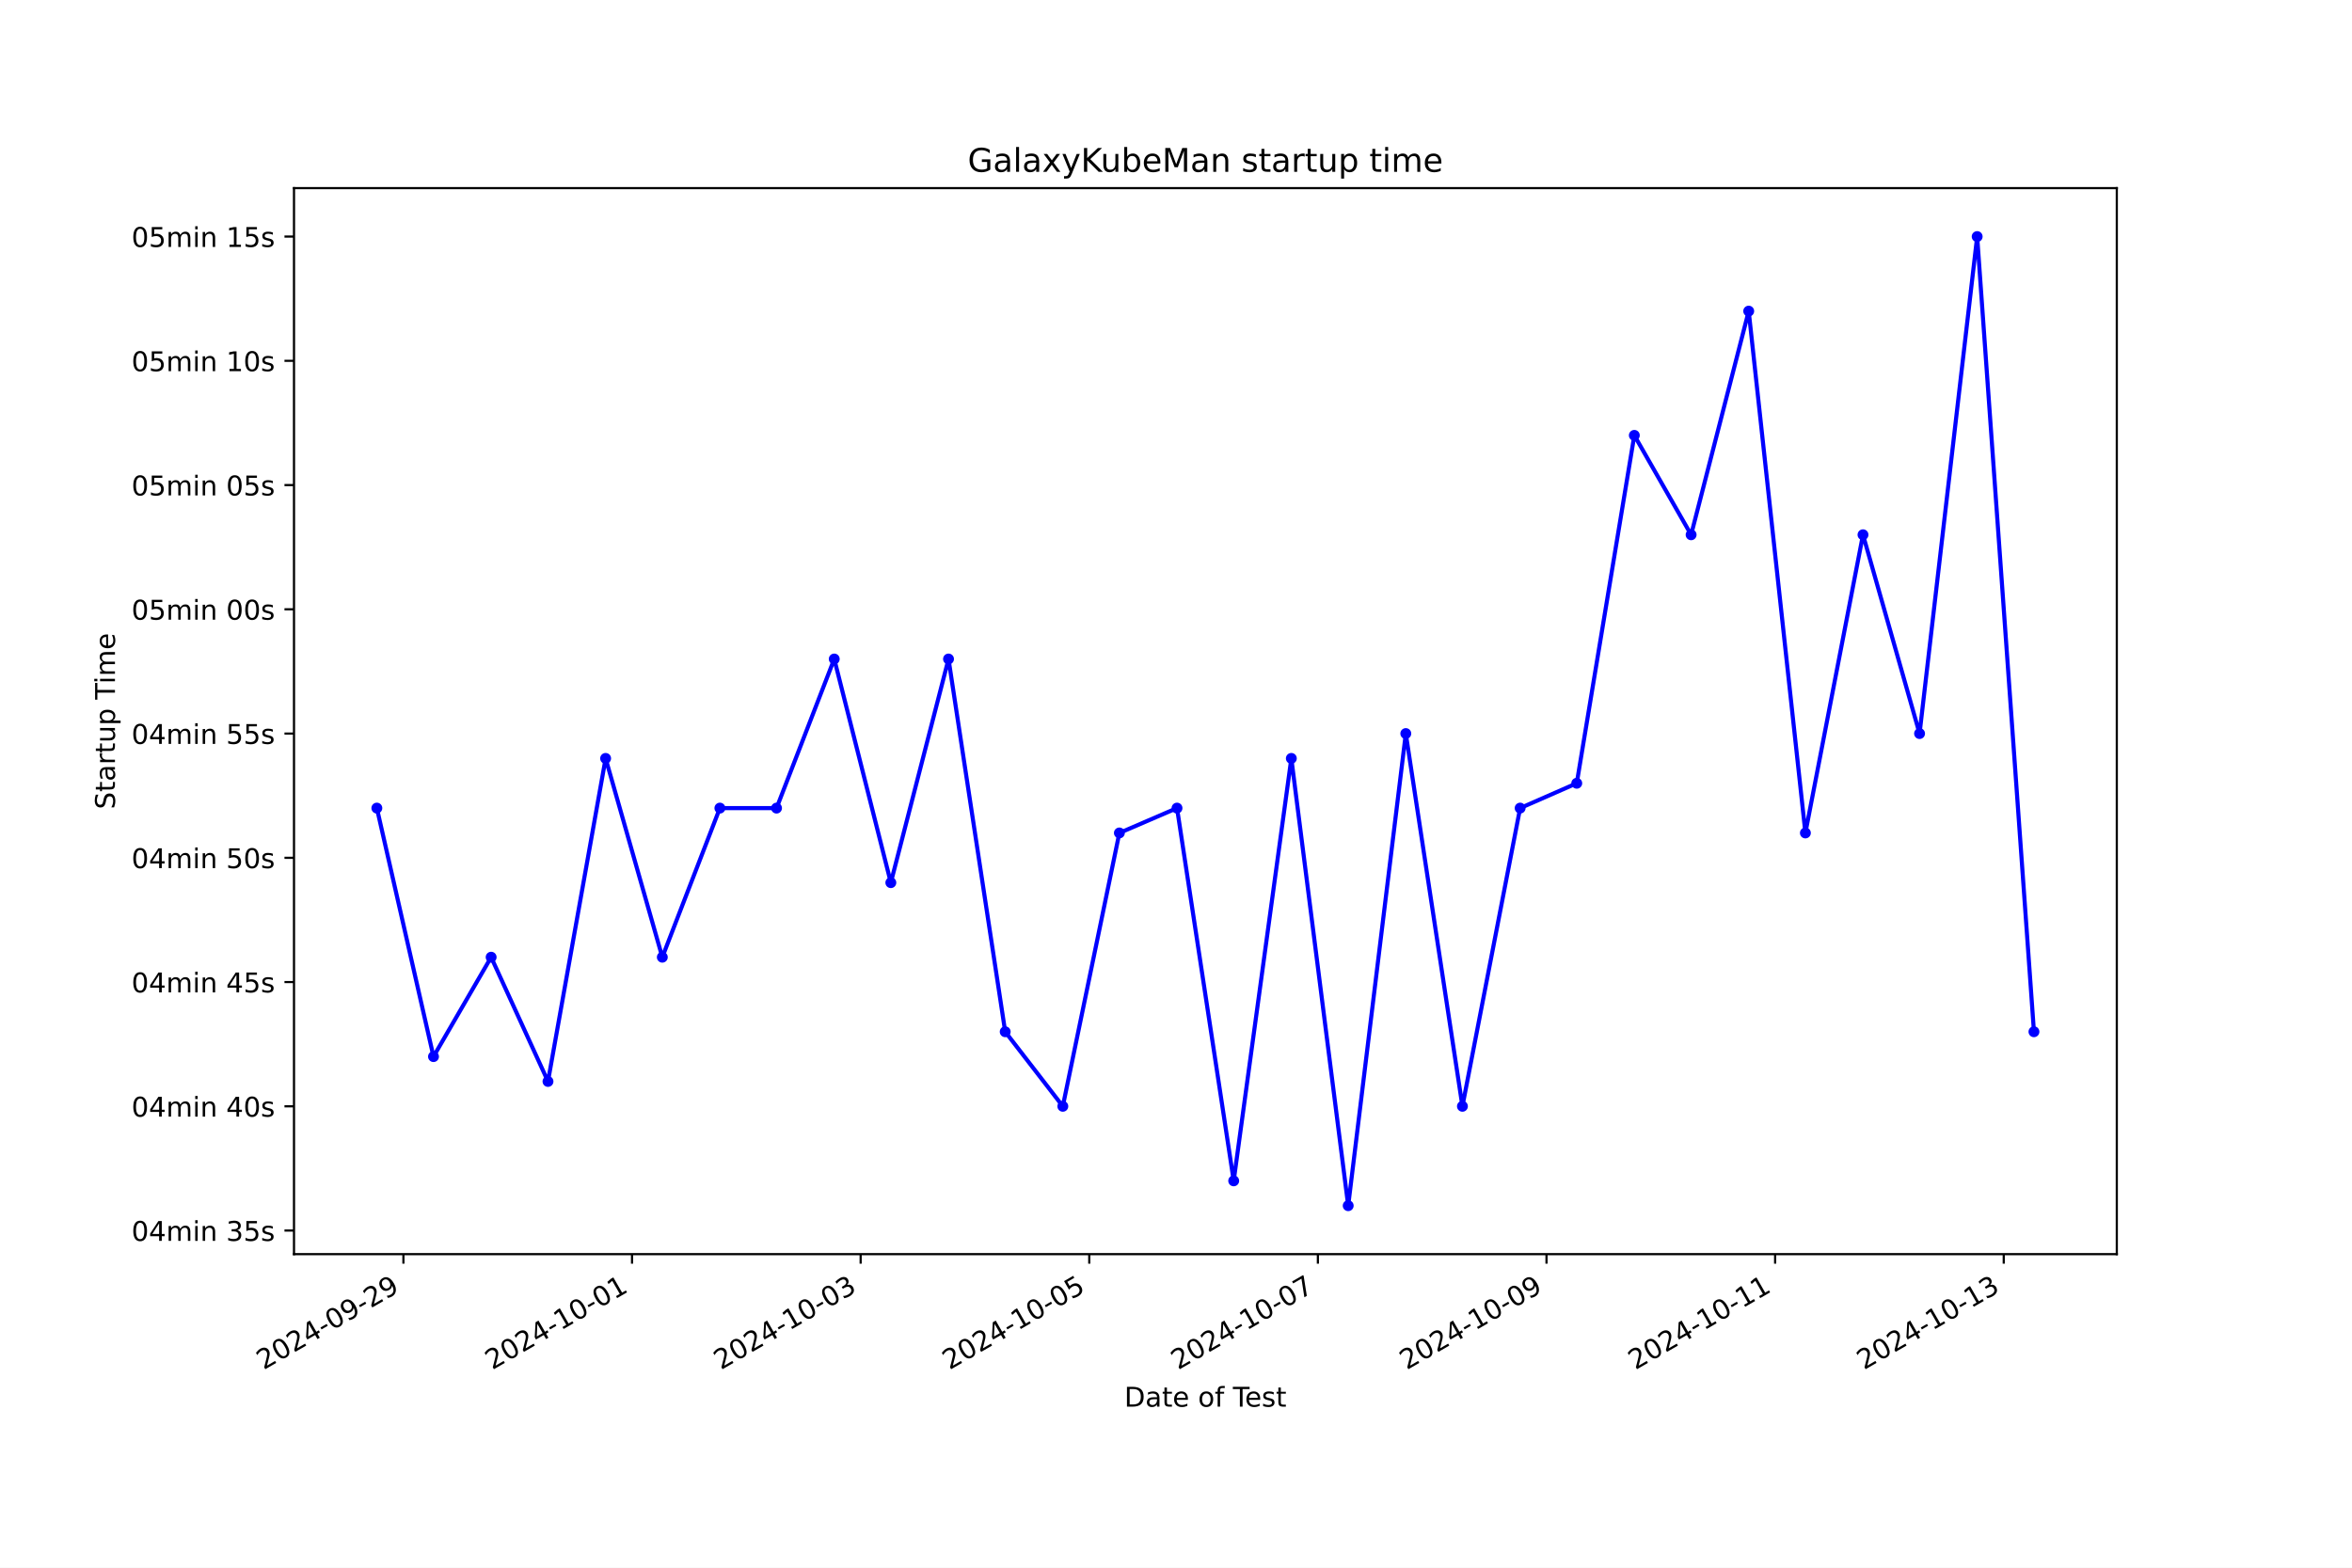
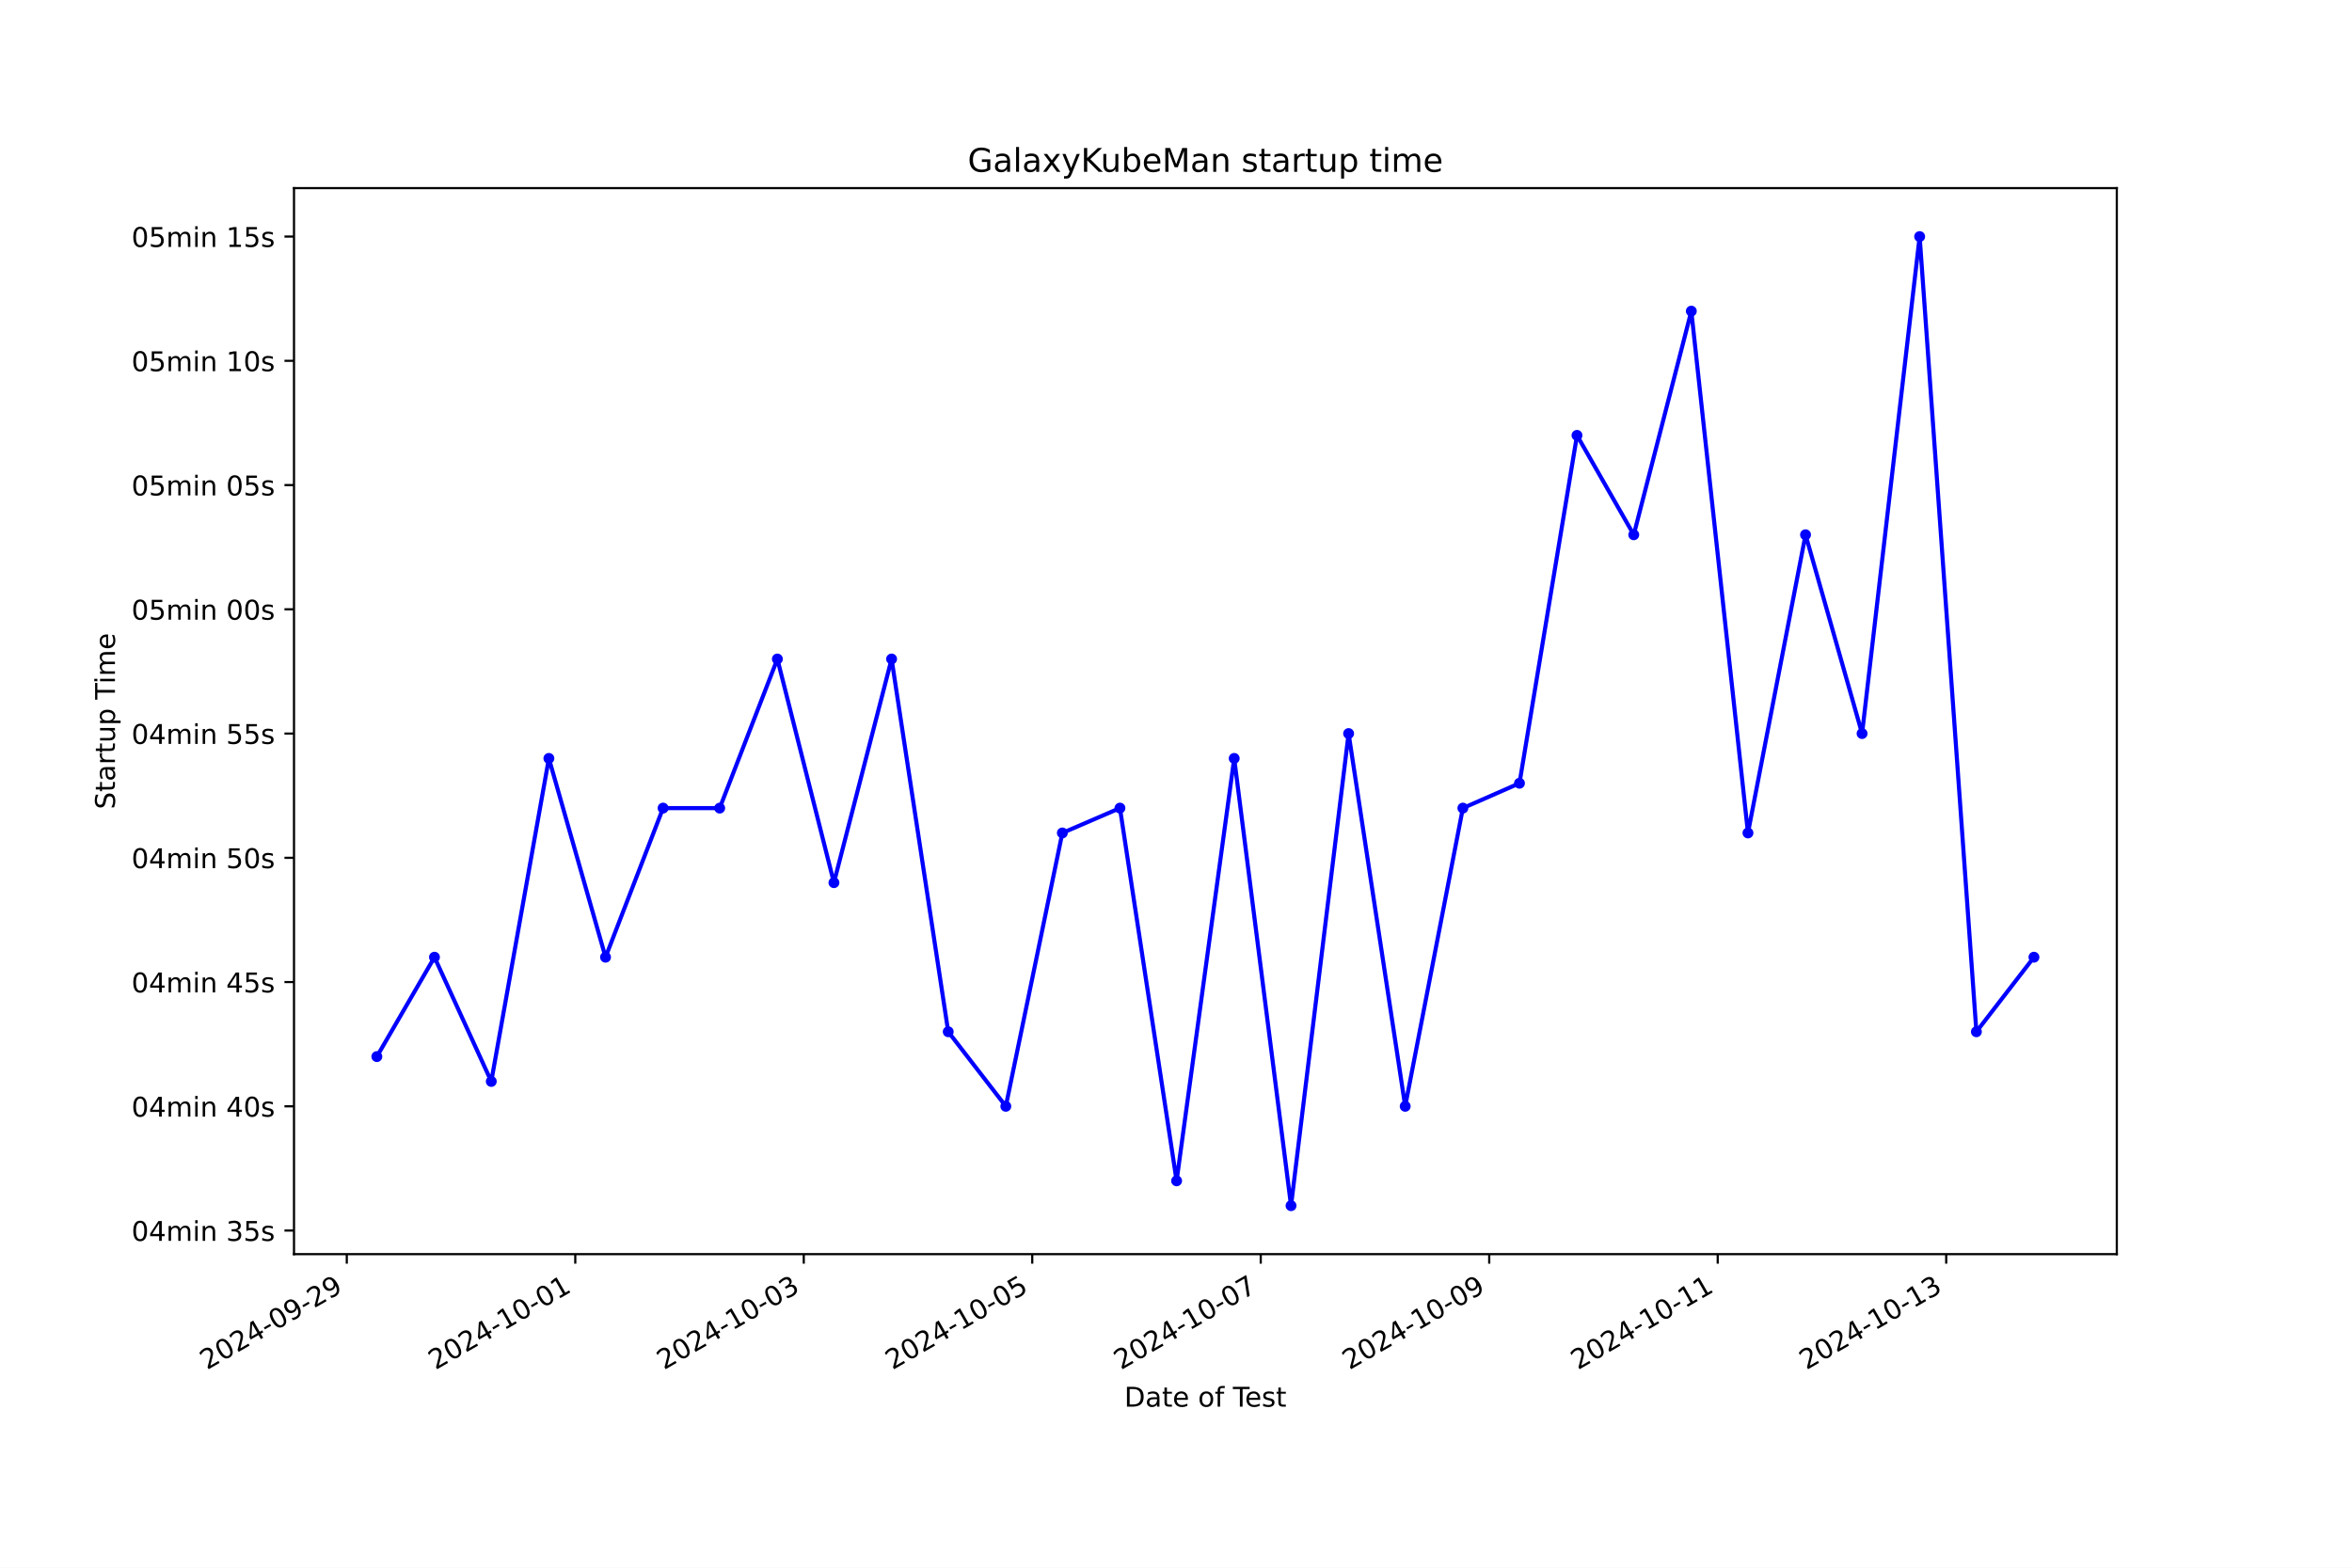
<svg xmlns="http://www.w3.org/2000/svg" xmlns:xlink="http://www.w3.org/1999/xlink" width="864pt" height="576pt" viewBox="0 0 864 576" version="1.1">
  <defs>
    <style type="text/css">*{stroke-linejoin: round; stroke-linecap: butt}</style>
  </defs>
  <g id="figure_1">
    <g id="patch_1">
      <path d="M 0 576  L 864 576  L 864 0  L 0 0  z " style="fill: #ffffff" />
    </g>
    <g id="axes_1">
      <g id="patch_2">
        <path d="M 108 460.8  L 777.6 460.8  L 777.6 69.12  L 108 69.12  z " style="fill: #ffffff" />
      </g>
      <g id="matplotlib.axis_1">
        <g id="xtick_1">
          <g id="line2d_1">
            <defs>
-               <path id="ma666e1ab0a" d="M 0 0  L 0 3.5  " style="stroke: #000000; stroke-width: 0.8" />
+               <path id="m27b3a655ed" d="M 0 0  L 0 3.5  " style="stroke: #000000; stroke-width: 0.8" />
            </defs>
            <g>
-               <use xlink:href="#ma666e1ab0a" x="148.192" y="460.8" style="stroke: #000000; stroke-width: 0.8" />
+               <use xlink:href="#m27b3a655ed" x="127.391" y="460.8" style="stroke: #000000; stroke-width: 0.8" />
            </g>
          </g>
          <g id="text_1">
-             <g transform="translate(96.82303 503.4383) rotate(-30) scale(0.1 -0.1)">
+             <g transform="translate(76.02136 503.4383) rotate(-30) scale(0.1 -0.1)">
              <defs>
                <path id="DejaVuSans-32" d="M 1228 531  L 3431 531  L 3431 0  L 469 0  L 469 531  Q 828 903 1448 1529  Q 2069 2156 2228 2338  Q 2531 2678 2651 2914  Q 2772 3150 2772 3378  Q 2772 3750 2511 3984  Q 2250 4219 1831 4219  Q 1534 4219 1204 4116  Q 875 4013 500 3803  L 500 4441  Q 881 4594 1212 4672  Q 1544 4750 1819 4750  Q 2544 4750 2975 4387  Q 3406 4025 3406 3419  Q 3406 3131 3298 2873  Q 3191 2616 2906 2266  Q 2828 2175 2409 1742  Q 1991 1309 1228 531  z " transform="scale(0.015625)" />
                <path id="DejaVuSans-30" d="M 2034 4250  Q 1547 4250 1301 3770  Q 1056 3291 1056 2328  Q 1056 1369 1301 889  Q 1547 409 2034 409  Q 2525 409 2770 889  Q 3016 1369 3016 2328  Q 3016 3291 2770 3770  Q 2525 4250 2034 4250  z M 2034 4750  Q 2819 4750 3233 4129  Q 3647 3509 3647 2328  Q 3647 1150 3233 529  Q 2819 -91 2034 -91  Q 1250 -91 836 529  Q 422 1150 422 2328  Q 422 3509 836 4129  Q 1250 4750 2034 4750  z " transform="scale(0.015625)" />
                <path id="DejaVuSans-34" d="M 2419 4116  L 825 1625  L 2419 1625  L 2419 4116  z M 2253 4666  L 3047 4666  L 3047 1625  L 3713 1625  L 3713 1100  L 3047 1100  L 3047 0  L 2419 0  L 2419 1100  L 313 1100  L 313 1709  L 2253 4666  z " transform="scale(0.015625)" />
                <path id="DejaVuSans-2d" d="M 313 2009  L 1997 2009  L 1997 1497  L 313 1497  L 313 2009  z " transform="scale(0.015625)" />
                <path id="DejaVuSans-39" d="M 703 97  L 703 672  Q 941 559 1184 500  Q 1428 441 1663 441  Q 2288 441 2617 861  Q 2947 1281 2994 2138  Q 2813 1869 2534 1725  Q 2256 1581 1919 1581  Q 1219 1581 811 2004  Q 403 2428 403 3163  Q 403 3881 828 4315  Q 1253 4750 1959 4750  Q 2769 4750 3195 4129  Q 3622 3509 3622 2328  Q 3622 1225 3098 567  Q 2575 -91 1691 -91  Q 1453 -91 1209 -44  Q 966 3 703 97  z M 1959 2075  Q 2384 2075 2632 2365  Q 2881 2656 2881 3163  Q 2881 3666 2632 3958  Q 2384 4250 1959 4250  Q 1534 4250 1286 3958  Q 1038 3666 1038 3163  Q 1038 2656 1286 2365  Q 1534 2075 1959 2075  z " transform="scale(0.015625)" />
              </defs>
              <use xlink:href="#DejaVuSans-32" />
              <use xlink:href="#DejaVuSans-30" x="63.623" />
              <use xlink:href="#DejaVuSans-32" x="127.246" />
              <use xlink:href="#DejaVuSans-34" x="190.869" />
              <use xlink:href="#DejaVuSans-2d" x="254.492" />
              <use xlink:href="#DejaVuSans-30" x="290.576" />
              <use xlink:href="#DejaVuSans-39" x="354.199" />
              <use xlink:href="#DejaVuSans-2d" x="417.822" />
              <use xlink:href="#DejaVuSans-32" x="453.906" />
              <use xlink:href="#DejaVuSans-39" x="517.529" />
            </g>
          </g>
        </g>
        <g id="xtick_2">
          <g id="line2d_2">
            <g>
-               <use xlink:href="#ma666e1ab0a" x="232.175" y="460.8" style="stroke: #000000; stroke-width: 0.8" />
+               <use xlink:href="#m27b3a655ed" x="211.325" y="460.8" style="stroke: #000000; stroke-width: 0.8" />
            </g>
          </g>
          <g id="text_2">
-             <g transform="translate(180.8052 503.4383) rotate(-30) scale(0.1 -0.1)">
+             <g transform="translate(159.9559 503.4383) rotate(-30) scale(0.1 -0.1)">
              <defs>
                <path id="DejaVuSans-31" d="M 794 531  L 1825 531  L 1825 4091  L 703 3866  L 703 4441  L 1819 4666  L 2450 4666  L 2450 531  L 3481 531  L 3481 0  L 794 0  L 794 531  z " transform="scale(0.015625)" />
              </defs>
              <use xlink:href="#DejaVuSans-32" />
              <use xlink:href="#DejaVuSans-30" x="63.623" />
              <use xlink:href="#DejaVuSans-32" x="127.246" />
              <use xlink:href="#DejaVuSans-34" x="190.869" />
              <use xlink:href="#DejaVuSans-2d" x="254.492" />
              <use xlink:href="#DejaVuSans-31" x="290.576" />
              <use xlink:href="#DejaVuSans-30" x="354.199" />
              <use xlink:href="#DejaVuSans-2d" x="417.822" />
              <use xlink:href="#DejaVuSans-30" x="453.906" />
              <use xlink:href="#DejaVuSans-31" x="517.529" />
            </g>
          </g>
        </g>
        <g id="xtick_3">
          <g id="line2d_3">
            <g>
-               <use xlink:href="#ma666e1ab0a" x="316.157" y="460.8" style="stroke: #000000; stroke-width: 0.8" />
+               <use xlink:href="#m27b3a655ed" x="295.26" y="460.8" style="stroke: #000000; stroke-width: 0.8" />
            </g>
          </g>
          <g id="text_3">
-             <g transform="translate(264.7874 503.4383) rotate(-30) scale(0.1 -0.1)">
+             <g transform="translate(243.8904 503.4383) rotate(-30) scale(0.1 -0.1)">
              <defs>
                <path id="DejaVuSans-33" d="M 2597 2516  Q 3050 2419 3304 2112  Q 3559 1806 3559 1356  Q 3559 666 3084 287  Q 2609 -91 1734 -91  Q 1441 -91 1130 -33  Q 819 25 488 141  L 488 750  Q 750 597 1062 519  Q 1375 441 1716 441  Q 2309 441 2620 675  Q 2931 909 2931 1356  Q 2931 1769 2642 2001  Q 2353 2234 1838 2234  L 1294 2234  L 1294 2753  L 1863 2753  Q 2328 2753 2575 2939  Q 2822 3125 2822 3475  Q 2822 3834 2567 4026  Q 2313 4219 1838 4219  Q 1578 4219 1281 4162  Q 984 4106 628 3988  L 628 4550  Q 988 4650 1302 4700  Q 1616 4750 1894 4750  Q 2613 4750 3031 4423  Q 3450 4097 3450 3541  Q 3450 3153 3228 2886  Q 3006 2619 2597 2516  z " transform="scale(0.015625)" />
              </defs>
              <use xlink:href="#DejaVuSans-32" />
              <use xlink:href="#DejaVuSans-30" x="63.623" />
              <use xlink:href="#DejaVuSans-32" x="127.246" />
              <use xlink:href="#DejaVuSans-34" x="190.869" />
              <use xlink:href="#DejaVuSans-2d" x="254.492" />
              <use xlink:href="#DejaVuSans-31" x="290.576" />
              <use xlink:href="#DejaVuSans-30" x="354.199" />
              <use xlink:href="#DejaVuSans-2d" x="417.822" />
              <use xlink:href="#DejaVuSans-30" x="453.906" />
              <use xlink:href="#DejaVuSans-33" x="517.529" />
            </g>
          </g>
        </g>
        <g id="xtick_4">
          <g id="line2d_4">
            <g>
-               <use xlink:href="#ma666e1ab0a" x="400.139" y="460.8" style="stroke: #000000; stroke-width: 0.8" />
+               <use xlink:href="#m27b3a655ed" x="379.194" y="460.8" style="stroke: #000000; stroke-width: 0.8" />
            </g>
          </g>
          <g id="text_4">
-             <g transform="translate(348.7695 503.4383) rotate(-30) scale(0.1 -0.1)">
+             <g transform="translate(327.8249 503.4383) rotate(-30) scale(0.1 -0.1)">
              <defs>
                <path id="DejaVuSans-35" d="M 691 4666  L 3169 4666  L 3169 4134  L 1269 4134  L 1269 2991  Q 1406 3038 1543 3061  Q 1681 3084 1819 3084  Q 2600 3084 3056 2656  Q 3513 2228 3513 1497  Q 3513 744 3044 326  Q 2575 -91 1722 -91  Q 1428 -91 1123 -41  Q 819 9 494 109  L 494 744  Q 775 591 1075 516  Q 1375 441 1709 441  Q 2250 441 2565 725  Q 2881 1009 2881 1497  Q 2881 1984 2565 2268  Q 2250 2553 1709 2553  Q 1456 2553 1204 2497  Q 953 2441 691 2322  L 691 4666  z " transform="scale(0.015625)" />
              </defs>
              <use xlink:href="#DejaVuSans-32" />
              <use xlink:href="#DejaVuSans-30" x="63.623" />
              <use xlink:href="#DejaVuSans-32" x="127.246" />
              <use xlink:href="#DejaVuSans-34" x="190.869" />
              <use xlink:href="#DejaVuSans-2d" x="254.492" />
              <use xlink:href="#DejaVuSans-31" x="290.576" />
              <use xlink:href="#DejaVuSans-30" x="354.199" />
              <use xlink:href="#DejaVuSans-2d" x="417.822" />
              <use xlink:href="#DejaVuSans-30" x="453.906" />
              <use xlink:href="#DejaVuSans-35" x="517.529" />
            </g>
          </g>
        </g>
        <g id="xtick_5">
          <g id="line2d_5">
            <g>
-               <use xlink:href="#ma666e1ab0a" x="484.121" y="460.8" style="stroke: #000000; stroke-width: 0.8" />
+               <use xlink:href="#m27b3a655ed" x="463.129" y="460.8" style="stroke: #000000; stroke-width: 0.8" />
            </g>
          </g>
          <g id="text_5">
-             <g transform="translate(432.7517 503.4383) rotate(-30) scale(0.1 -0.1)">
+             <g transform="translate(411.7594 503.4383) rotate(-30) scale(0.1 -0.1)">
              <defs>
                <path id="DejaVuSans-37" d="M 525 4666  L 3525 4666  L 3525 4397  L 1831 0  L 1172 0  L 2766 4134  L 525 4134  L 525 4666  z " transform="scale(0.015625)" />
              </defs>
              <use xlink:href="#DejaVuSans-32" />
              <use xlink:href="#DejaVuSans-30" x="63.623" />
              <use xlink:href="#DejaVuSans-32" x="127.246" />
              <use xlink:href="#DejaVuSans-34" x="190.869" />
              <use xlink:href="#DejaVuSans-2d" x="254.492" />
              <use xlink:href="#DejaVuSans-31" x="290.576" />
              <use xlink:href="#DejaVuSans-30" x="354.199" />
              <use xlink:href="#DejaVuSans-2d" x="417.822" />
              <use xlink:href="#DejaVuSans-30" x="453.906" />
              <use xlink:href="#DejaVuSans-37" x="517.529" />
            </g>
          </g>
        </g>
        <g id="xtick_6">
          <g id="line2d_6">
            <g>
-               <use xlink:href="#ma666e1ab0a" x="568.103" y="460.8" style="stroke: #000000; stroke-width: 0.8" />
+               <use xlink:href="#m27b3a655ed" x="547.063" y="460.8" style="stroke: #000000; stroke-width: 0.8" />
            </g>
          </g>
          <g id="text_6">
-             <g transform="translate(516.7338 503.4383) rotate(-30) scale(0.1 -0.1)">
+             <g transform="translate(495.6939 503.4383) rotate(-30) scale(0.1 -0.1)">
              <use xlink:href="#DejaVuSans-32" />
              <use xlink:href="#DejaVuSans-30" x="63.623" />
              <use xlink:href="#DejaVuSans-32" x="127.246" />
              <use xlink:href="#DejaVuSans-34" x="190.869" />
              <use xlink:href="#DejaVuSans-2d" x="254.492" />
              <use xlink:href="#DejaVuSans-31" x="290.576" />
              <use xlink:href="#DejaVuSans-30" x="354.199" />
              <use xlink:href="#DejaVuSans-2d" x="417.822" />
              <use xlink:href="#DejaVuSans-30" x="453.906" />
              <use xlink:href="#DejaVuSans-39" x="517.529" />
            </g>
          </g>
        </g>
        <g id="xtick_7">
          <g id="line2d_7">
            <g>
-               <use xlink:href="#ma666e1ab0a" x="652.085" y="460.8" style="stroke: #000000; stroke-width: 0.8" />
+               <use xlink:href="#m27b3a655ed" x="630.998" y="460.8" style="stroke: #000000; stroke-width: 0.8" />
            </g>
          </g>
          <g id="text_7">
-             <g transform="translate(600.716 503.4383) rotate(-30) scale(0.1 -0.1)">
+             <g transform="translate(579.6284 503.4383) rotate(-30) scale(0.1 -0.1)">
              <use xlink:href="#DejaVuSans-32" />
              <use xlink:href="#DejaVuSans-30" x="63.623" />
              <use xlink:href="#DejaVuSans-32" x="127.246" />
              <use xlink:href="#DejaVuSans-34" x="190.869" />
              <use xlink:href="#DejaVuSans-2d" x="254.492" />
              <use xlink:href="#DejaVuSans-31" x="290.576" />
              <use xlink:href="#DejaVuSans-30" x="354.199" />
              <use xlink:href="#DejaVuSans-2d" x="417.822" />
              <use xlink:href="#DejaVuSans-31" x="453.906" />
              <use xlink:href="#DejaVuSans-31" x="517.529" />
            </g>
          </g>
        </g>
        <g id="xtick_8">
          <g id="line2d_8">
            <g>
-               <use xlink:href="#ma666e1ab0a" x="736.068" y="460.8" style="stroke: #000000; stroke-width: 0.8" />
+               <use xlink:href="#m27b3a655ed" x="714.932" y="460.8" style="stroke: #000000; stroke-width: 0.8" />
            </g>
          </g>
          <g id="text_8">
-             <g transform="translate(684.6981 503.4383) rotate(-30) scale(0.1 -0.1)">
+             <g transform="translate(663.5629 503.4383) rotate(-30) scale(0.1 -0.1)">
              <use xlink:href="#DejaVuSans-32" />
              <use xlink:href="#DejaVuSans-30" x="63.623" />
              <use xlink:href="#DejaVuSans-32" x="127.246" />
              <use xlink:href="#DejaVuSans-34" x="190.869" />
              <use xlink:href="#DejaVuSans-2d" x="254.492" />
              <use xlink:href="#DejaVuSans-31" x="290.576" />
              <use xlink:href="#DejaVuSans-30" x="354.199" />
              <use xlink:href="#DejaVuSans-2d" x="417.822" />
              <use xlink:href="#DejaVuSans-31" x="453.906" />
              <use xlink:href="#DejaVuSans-33" x="517.529" />
            </g>
          </g>
        </g>
        <g id="text_9">
          <g transform="translate(413.0063 516.8378) scale(0.1 -0.1)">
            <defs>
              <path id="DejaVuSans-44" d="M 1259 4147  L 1259 519  L 2022 519  Q 2988 519 3436 956  Q 3884 1394 3884 2338  Q 3884 3275 3436 3711  Q 2988 4147 2022 4147  L 1259 4147  z M 628 4666  L 1925 4666  Q 3281 4666 3915 4102  Q 4550 3538 4550 2338  Q 4550 1131 3912 565  Q 3275 0 1925 0  L 628 0  L 628 4666  z " transform="scale(0.015625)" />
              <path id="DejaVuSans-61" d="M 2194 1759  Q 1497 1759 1228 1600  Q 959 1441 959 1056  Q 959 750 1161 570  Q 1363 391 1709 391  Q 2188 391 2477 730  Q 2766 1069 2766 1631  L 2766 1759  L 2194 1759  z M 3341 1997  L 3341 0  L 2766 0  L 2766 531  Q 2569 213 2275 61  Q 1981 -91 1556 -91  Q 1019 -91 701 211  Q 384 513 384 1019  Q 384 1609 779 1909  Q 1175 2209 1959 2209  L 2766 2209  L 2766 2266  Q 2766 2663 2505 2880  Q 2244 3097 1772 3097  Q 1472 3097 1187 3025  Q 903 2953 641 2809  L 641 3341  Q 956 3463 1253 3523  Q 1550 3584 1831 3584  Q 2591 3584 2966 3190  Q 3341 2797 3341 1997  z " transform="scale(0.015625)" />
              <path id="DejaVuSans-74" d="M 1172 4494  L 1172 3500  L 2356 3500  L 2356 3053  L 1172 3053  L 1172 1153  Q 1172 725 1289 603  Q 1406 481 1766 481  L 2356 481  L 2356 0  L 1766 0  Q 1100 0 847 248  Q 594 497 594 1153  L 594 3053  L 172 3053  L 172 3500  L 594 3500  L 594 4494  L 1172 4494  z " transform="scale(0.015625)" />
              <path id="DejaVuSans-65" d="M 3597 1894  L 3597 1613  L 953 1613  Q 991 1019 1311 708  Q 1631 397 2203 397  Q 2534 397 2845 478  Q 3156 559 3463 722  L 3463 178  Q 3153 47 2828 -22  Q 2503 -91 2169 -91  Q 1331 -91 842 396  Q 353 884 353 1716  Q 353 2575 817 3079  Q 1281 3584 2069 3584  Q 2775 3584 3186 3129  Q 3597 2675 3597 1894  z M 3022 2063  Q 3016 2534 2758 2815  Q 2500 3097 2075 3097  Q 1594 3097 1305 2825  Q 1016 2553 972 2059  L 3022 2063  z " transform="scale(0.015625)" />
              <path id="DejaVuSans-20" transform="scale(0.015625)" />
              <path id="DejaVuSans-6f" d="M 1959 3097  Q 1497 3097 1228 2736  Q 959 2375 959 1747  Q 959 1119 1226 758  Q 1494 397 1959 397  Q 2419 397 2687 759  Q 2956 1122 2956 1747  Q 2956 2369 2687 2733  Q 2419 3097 1959 3097  z M 1959 3584  Q 2709 3584 3137 3096  Q 3566 2609 3566 1747  Q 3566 888 3137 398  Q 2709 -91 1959 -91  Q 1206 -91 779 398  Q 353 888 353 1747  Q 353 2609 779 3096  Q 1206 3584 1959 3584  z " transform="scale(0.015625)" />
              <path id="DejaVuSans-66" d="M 2375 4863  L 2375 4384  L 1825 4384  Q 1516 4384 1395 4259  Q 1275 4134 1275 3809  L 1275 3500  L 2222 3500  L 2222 3053  L 1275 3053  L 1275 0  L 697 0  L 697 3053  L 147 3053  L 147 3500  L 697 3500  L 697 3744  Q 697 4328 969 4595  Q 1241 4863 1831 4863  L 2375 4863  z " transform="scale(0.015625)" />
              <path id="DejaVuSans-54" d="M -19 4666  L 3928 4666  L 3928 4134  L 2272 4134  L 2272 0  L 1638 0  L 1638 4134  L -19 4134  L -19 4666  z " transform="scale(0.015625)" />
              <path id="DejaVuSans-73" d="M 2834 3397  L 2834 2853  Q 2591 2978 2328 3040  Q 2066 3103 1784 3103  Q 1356 3103 1142 2972  Q 928 2841 928 2578  Q 928 2378 1081 2264  Q 1234 2150 1697 2047  L 1894 2003  Q 2506 1872 2764 1633  Q 3022 1394 3022 966  Q 3022 478 2636 193  Q 2250 -91 1575 -91  Q 1294 -91 989 -36  Q 684 19 347 128  L 347 722  Q 666 556 975 473  Q 1284 391 1588 391  Q 1994 391 2212 530  Q 2431 669 2431 922  Q 2431 1156 2273 1281  Q 2116 1406 1581 1522  L 1381 1569  Q 847 1681 609 1914  Q 372 2147 372 2553  Q 372 3047 722 3315  Q 1072 3584 1716 3584  Q 2034 3584 2315 3537  Q 2597 3491 2834 3397  z " transform="scale(0.015625)" />
            </defs>
            <use xlink:href="#DejaVuSans-44" />
            <use xlink:href="#DejaVuSans-61" x="77.002" />
            <use xlink:href="#DejaVuSans-74" x="138.281" />
            <use xlink:href="#DejaVuSans-65" x="177.49" />
            <use xlink:href="#DejaVuSans-20" x="239.014" />
            <use xlink:href="#DejaVuSans-6f" x="270.801" />
            <use xlink:href="#DejaVuSans-66" x="331.982" />
            <use xlink:href="#DejaVuSans-20" x="367.188" />
            <use xlink:href="#DejaVuSans-54" x="398.975" />
            <use xlink:href="#DejaVuSans-65" x="443.059" />
            <use xlink:href="#DejaVuSans-73" x="504.582" />
            <use xlink:href="#DejaVuSans-74" x="556.682" />
          </g>
        </g>
      </g>
      <g id="matplotlib.axis_2">
        <g id="ytick_1">
          <g id="line2d_9">
            <defs>
-               <path id="m3cf1d64ada" d="M 0 0  L -3.5 0  " style="stroke: #000000; stroke-width: 0.8" />
+               <path id="mdbae24d1fc" d="M 0 0  L -3.5 0  " style="stroke: #000000; stroke-width: 0.8" />
            </defs>
            <g>
-               <use xlink:href="#m3cf1d64ada" x="108" y="452.126" style="stroke: #000000; stroke-width: 0.8" />
+               <use xlink:href="#mdbae24d1fc" x="108" y="452.126" style="stroke: #000000; stroke-width: 0.8" />
            </g>
          </g>
          <g id="text_10">
            <g transform="translate(48.30625 455.9256) scale(0.1 -0.1)">
              <defs>
                <path id="DejaVuSans-6d" d="M 3328 2828  Q 3544 3216 3844 3400  Q 4144 3584 4550 3584  Q 5097 3584 5394 3201  Q 5691 2819 5691 2113  L 5691 0  L 5113 0  L 5113 2094  Q 5113 2597 4934 2840  Q 4756 3084 4391 3084  Q 3944 3084 3684 2787  Q 3425 2491 3425 1978  L 3425 0  L 2847 0  L 2847 2094  Q 2847 2600 2669 2842  Q 2491 3084 2119 3084  Q 1678 3084 1418 2786  Q 1159 2488 1159 1978  L 1159 0  L 581 0  L 581 3500  L 1159 3500  L 1159 2956  Q 1356 3278 1631 3431  Q 1906 3584 2284 3584  Q 2666 3584 2933 3390  Q 3200 3197 3328 2828  z " transform="scale(0.015625)" />
                <path id="DejaVuSans-69" d="M 603 3500  L 1178 3500  L 1178 0  L 603 0  L 603 3500  z M 603 4863  L 1178 4863  L 1178 4134  L 603 4134  L 603 4863  z " transform="scale(0.015625)" />
                <path id="DejaVuSans-6e" d="M 3513 2113  L 3513 0  L 2938 0  L 2938 2094  Q 2938 2591 2744 2837  Q 2550 3084 2163 3084  Q 1697 3084 1428 2787  Q 1159 2491 1159 1978  L 1159 0  L 581 0  L 581 3500  L 1159 3500  L 1159 2956  Q 1366 3272 1645 3428  Q 1925 3584 2291 3584  Q 2894 3584 3203 3211  Q 3513 2838 3513 2113  z " transform="scale(0.015625)" />
              </defs>
              <use xlink:href="#DejaVuSans-30" />
              <use xlink:href="#DejaVuSans-34" x="63.623" />
              <use xlink:href="#DejaVuSans-6d" x="127.246" />
              <use xlink:href="#DejaVuSans-69" x="224.658" />
              <use xlink:href="#DejaVuSans-6e" x="252.441" />
              <use xlink:href="#DejaVuSans-20" x="315.82" />
              <use xlink:href="#DejaVuSans-33" x="347.607" />
              <use xlink:href="#DejaVuSans-35" x="411.23" />
              <use xlink:href="#DejaVuSans-73" x="474.854" />
            </g>
          </g>
        </g>
        <g id="ytick_2">
          <g id="line2d_10">
            <g>
-               <use xlink:href="#m3cf1d64ada" x="108" y="406.476" style="stroke: #000000; stroke-width: 0.8" />
+               <use xlink:href="#mdbae24d1fc" x="108" y="406.476" style="stroke: #000000; stroke-width: 0.8" />
            </g>
          </g>
          <g id="text_11">
            <g transform="translate(48.30625 410.2753) scale(0.1 -0.1)">
              <use xlink:href="#DejaVuSans-30" />
              <use xlink:href="#DejaVuSans-34" x="63.623" />
              <use xlink:href="#DejaVuSans-6d" x="127.246" />
              <use xlink:href="#DejaVuSans-69" x="224.658" />
              <use xlink:href="#DejaVuSans-6e" x="252.441" />
              <use xlink:href="#DejaVuSans-20" x="315.82" />
              <use xlink:href="#DejaVuSans-34" x="347.607" />
              <use xlink:href="#DejaVuSans-30" x="411.23" />
              <use xlink:href="#DejaVuSans-73" x="474.854" />
            </g>
          </g>
        </g>
        <g id="ytick_3">
          <g id="line2d_11">
            <g>
-               <use xlink:href="#m3cf1d64ada" x="108" y="360.826" style="stroke: #000000; stroke-width: 0.8" />
+               <use xlink:href="#mdbae24d1fc" x="108" y="360.826" style="stroke: #000000; stroke-width: 0.8" />
            </g>
          </g>
          <g id="text_12">
            <g transform="translate(48.30625 364.625) scale(0.1 -0.1)">
              <use xlink:href="#DejaVuSans-30" />
              <use xlink:href="#DejaVuSans-34" x="63.623" />
              <use xlink:href="#DejaVuSans-6d" x="127.246" />
              <use xlink:href="#DejaVuSans-69" x="224.658" />
              <use xlink:href="#DejaVuSans-6e" x="252.441" />
              <use xlink:href="#DejaVuSans-20" x="315.82" />
              <use xlink:href="#DejaVuSans-34" x="347.607" />
              <use xlink:href="#DejaVuSans-35" x="411.23" />
              <use xlink:href="#DejaVuSans-73" x="474.854" />
            </g>
          </g>
        </g>
        <g id="ytick_4">
          <g id="line2d_12">
            <g>
-               <use xlink:href="#m3cf1d64ada" x="108" y="315.175" style="stroke: #000000; stroke-width: 0.8" />
+               <use xlink:href="#mdbae24d1fc" x="108" y="315.175" style="stroke: #000000; stroke-width: 0.8" />
            </g>
          </g>
          <g id="text_13">
            <g transform="translate(48.30625 318.9746) scale(0.1 -0.1)">
              <use xlink:href="#DejaVuSans-30" />
              <use xlink:href="#DejaVuSans-34" x="63.623" />
              <use xlink:href="#DejaVuSans-6d" x="127.246" />
              <use xlink:href="#DejaVuSans-69" x="224.658" />
              <use xlink:href="#DejaVuSans-6e" x="252.441" />
              <use xlink:href="#DejaVuSans-20" x="315.82" />
              <use xlink:href="#DejaVuSans-35" x="347.607" />
              <use xlink:href="#DejaVuSans-30" x="411.23" />
              <use xlink:href="#DejaVuSans-73" x="474.854" />
            </g>
          </g>
        </g>
        <g id="ytick_5">
          <g id="line2d_13">
            <g>
-               <use xlink:href="#m3cf1d64ada" x="108" y="269.525" style="stroke: #000000; stroke-width: 0.8" />
+               <use xlink:href="#mdbae24d1fc" x="108" y="269.525" style="stroke: #000000; stroke-width: 0.8" />
            </g>
          </g>
          <g id="text_14">
            <g transform="translate(48.30625 273.3243) scale(0.1 -0.1)">
              <use xlink:href="#DejaVuSans-30" />
              <use xlink:href="#DejaVuSans-34" x="63.623" />
              <use xlink:href="#DejaVuSans-6d" x="127.246" />
              <use xlink:href="#DejaVuSans-69" x="224.658" />
              <use xlink:href="#DejaVuSans-6e" x="252.441" />
              <use xlink:href="#DejaVuSans-20" x="315.82" />
              <use xlink:href="#DejaVuSans-35" x="347.607" />
              <use xlink:href="#DejaVuSans-35" x="411.23" />
              <use xlink:href="#DejaVuSans-73" x="474.854" />
            </g>
          </g>
        </g>
        <g id="ytick_6">
          <g id="line2d_14">
            <g>
-               <use xlink:href="#m3cf1d64ada" x="108" y="223.875" style="stroke: #000000; stroke-width: 0.8" />
+               <use xlink:href="#mdbae24d1fc" x="108" y="223.875" style="stroke: #000000; stroke-width: 0.8" />
            </g>
          </g>
          <g id="text_15">
            <g transform="translate(48.30625 227.6739) scale(0.1 -0.1)">
              <use xlink:href="#DejaVuSans-30" />
              <use xlink:href="#DejaVuSans-35" x="63.623" />
              <use xlink:href="#DejaVuSans-6d" x="127.246" />
              <use xlink:href="#DejaVuSans-69" x="224.658" />
              <use xlink:href="#DejaVuSans-6e" x="252.441" />
              <use xlink:href="#DejaVuSans-20" x="315.82" />
              <use xlink:href="#DejaVuSans-30" x="347.607" />
              <use xlink:href="#DejaVuSans-30" x="411.23" />
              <use xlink:href="#DejaVuSans-73" x="474.854" />
            </g>
          </g>
        </g>
        <g id="ytick_7">
          <g id="line2d_15">
            <g>
-               <use xlink:href="#m3cf1d64ada" x="108" y="178.224" style="stroke: #000000; stroke-width: 0.8" />
+               <use xlink:href="#mdbae24d1fc" x="108" y="178.224" style="stroke: #000000; stroke-width: 0.8" />
            </g>
          </g>
          <g id="text_16">
            <g transform="translate(48.30625 182.0236) scale(0.1 -0.1)">
              <use xlink:href="#DejaVuSans-30" />
              <use xlink:href="#DejaVuSans-35" x="63.623" />
              <use xlink:href="#DejaVuSans-6d" x="127.246" />
              <use xlink:href="#DejaVuSans-69" x="224.658" />
              <use xlink:href="#DejaVuSans-6e" x="252.441" />
              <use xlink:href="#DejaVuSans-20" x="315.82" />
              <use xlink:href="#DejaVuSans-30" x="347.607" />
              <use xlink:href="#DejaVuSans-35" x="411.23" />
              <use xlink:href="#DejaVuSans-73" x="474.854" />
            </g>
          </g>
        </g>
        <g id="ytick_8">
          <g id="line2d_16">
            <g>
-               <use xlink:href="#m3cf1d64ada" x="108" y="132.574" style="stroke: #000000; stroke-width: 0.8" />
+               <use xlink:href="#mdbae24d1fc" x="108" y="132.574" style="stroke: #000000; stroke-width: 0.8" />
            </g>
          </g>
          <g id="text_17">
            <g transform="translate(48.30625 136.3732) scale(0.1 -0.1)">
              <use xlink:href="#DejaVuSans-30" />
              <use xlink:href="#DejaVuSans-35" x="63.623" />
              <use xlink:href="#DejaVuSans-6d" x="127.246" />
              <use xlink:href="#DejaVuSans-69" x="224.658" />
              <use xlink:href="#DejaVuSans-6e" x="252.441" />
              <use xlink:href="#DejaVuSans-20" x="315.82" />
              <use xlink:href="#DejaVuSans-31" x="347.607" />
              <use xlink:href="#DejaVuSans-30" x="411.23" />
              <use xlink:href="#DejaVuSans-73" x="474.854" />
            </g>
          </g>
        </g>
        <g id="ytick_9">
          <g id="line2d_17">
            <g>
-               <use xlink:href="#m3cf1d64ada" x="108" y="86.924" style="stroke: #000000; stroke-width: 0.8" />
+               <use xlink:href="#mdbae24d1fc" x="108" y="86.924" style="stroke: #000000; stroke-width: 0.8" />
            </g>
          </g>
          <g id="text_18">
            <g transform="translate(48.30625 90.72285) scale(0.1 -0.1)">
              <use xlink:href="#DejaVuSans-30" />
              <use xlink:href="#DejaVuSans-35" x="63.623" />
              <use xlink:href="#DejaVuSans-6d" x="127.246" />
              <use xlink:href="#DejaVuSans-69" x="224.658" />
              <use xlink:href="#DejaVuSans-6e" x="252.441" />
              <use xlink:href="#DejaVuSans-20" x="315.82" />
              <use xlink:href="#DejaVuSans-31" x="347.607" />
              <use xlink:href="#DejaVuSans-35" x="411.23" />
              <use xlink:href="#DejaVuSans-73" x="474.854" />
            </g>
          </g>
        </g>
        <g id="text_19">
          <g transform="translate(42.22656 297.3397) rotate(-90) scale(0.1 -0.1)">
            <defs>
              <path id="DejaVuSans-53" d="M 3425 4513  L 3425 3897  Q 3066 4069 2747 4153  Q 2428 4238 2131 4238  Q 1616 4238 1336 4038  Q 1056 3838 1056 3469  Q 1056 3159 1242 3001  Q 1428 2844 1947 2747  L 2328 2669  Q 3034 2534 3370 2195  Q 3706 1856 3706 1288  Q 3706 609 3251 259  Q 2797 -91 1919 -91  Q 1588 -91 1214 -16  Q 841 59 441 206  L 441 856  Q 825 641 1194 531  Q 1563 422 1919 422  Q 2459 422 2753 634  Q 3047 847 3047 1241  Q 3047 1584 2836 1778  Q 2625 1972 2144 2069  L 1759 2144  Q 1053 2284 737 2584  Q 422 2884 422 3419  Q 422 4038 858 4394  Q 1294 4750 2059 4750  Q 2388 4750 2728 4690  Q 3069 4631 3425 4513  z " transform="scale(0.015625)" />
              <path id="DejaVuSans-72" d="M 2631 2963  Q 2534 3019 2420 3045  Q 2306 3072 2169 3072  Q 1681 3072 1420 2755  Q 1159 2438 1159 1844  L 1159 0  L 581 0  L 581 3500  L 1159 3500  L 1159 2956  Q 1341 3275 1631 3429  Q 1922 3584 2338 3584  Q 2397 3584 2469 3576  Q 2541 3569 2628 3553  L 2631 2963  z " transform="scale(0.015625)" />
              <path id="DejaVuSans-75" d="M 544 1381  L 544 3500  L 1119 3500  L 1119 1403  Q 1119 906 1312 657  Q 1506 409 1894 409  Q 2359 409 2629 706  Q 2900 1003 2900 1516  L 2900 3500  L 3475 3500  L 3475 0  L 2900 0  L 2900 538  Q 2691 219 2414 64  Q 2138 -91 1772 -91  Q 1169 -91 856 284  Q 544 659 544 1381  z M 1991 3584  L 1991 3584  z " transform="scale(0.015625)" />
              <path id="DejaVuSans-70" d="M 1159 525  L 1159 -1331  L 581 -1331  L 581 3500  L 1159 3500  L 1159 2969  Q 1341 3281 1617 3432  Q 1894 3584 2278 3584  Q 2916 3584 3314 3078  Q 3713 2572 3713 1747  Q 3713 922 3314 415  Q 2916 -91 2278 -91  Q 1894 -91 1617 61  Q 1341 213 1159 525  z M 3116 1747  Q 3116 2381 2855 2742  Q 2594 3103 2138 3103  Q 1681 3103 1420 2742  Q 1159 2381 1159 1747  Q 1159 1113 1420 752  Q 1681 391 2138 391  Q 2594 391 2855 752  Q 3116 1113 3116 1747  z " transform="scale(0.015625)" />
            </defs>
            <use xlink:href="#DejaVuSans-53" />
            <use xlink:href="#DejaVuSans-74" x="63.477" />
            <use xlink:href="#DejaVuSans-61" x="102.686" />
            <use xlink:href="#DejaVuSans-72" x="163.965" />
            <use xlink:href="#DejaVuSans-74" x="205.078" />
            <use xlink:href="#DejaVuSans-75" x="244.287" />
            <use xlink:href="#DejaVuSans-70" x="307.666" />
            <use xlink:href="#DejaVuSans-20" x="371.143" />
            <use xlink:href="#DejaVuSans-54" x="402.93" />
            <use xlink:href="#DejaVuSans-69" x="460.889" />
            <use xlink:href="#DejaVuSans-6d" x="488.672" />
            <use xlink:href="#DejaVuSans-65" x="586.084" />
          </g>
        </g>
      </g>
      <g id="line2d_18">
-         <path d="M 747.164 379.086  L 726.306 86.924  L 705.146 269.525  L 684.365 196.484  L 663.206 306.045  L 642.382 114.314  L 621.227 196.484  L 600.365 159.964  L 579.218 287.785  L 558.42 296.915  L 537.219 406.476  L 516.417 269.525  L 495.258 442.996  L 474.368 278.655  L 453.196 433.866  L 432.371 296.915  L 411.201 306.045  L 390.425 406.476  L 369.258 379.086  L 348.438 242.135  L 327.246 324.305  L 306.457 242.135  L 285.258 296.915  L 264.45 296.915  L 243.3 351.696  L 222.474 278.655  L 201.302 397.346  L 180.422 351.696  L 159.244 388.216  L 138.436 296.915  " clip-path="url(#p0bfb86e81e)" style="fill: none; stroke: #0000ff; stroke-width: 1.5; stroke-linecap: square" />
+         <path d="M 747.164 351.696  L 726.022 379.086  L 705.176 86.924  L 684.029 269.525  L 663.259 196.484  L 642.112 306.045  L 621.3 114.314  L 600.157 196.484  L 579.307 159.964  L 558.172 287.785  L 537.386 296.915  L 516.197 406.476  L 495.406 269.525  L 474.259 442.996  L 453.381 278.655  L 432.222 433.866  L 411.408 296.915  L 390.251 306.045  L 369.486 406.476  L 348.33 379.086  L 327.523 242.135  L 306.342 324.305  L 285.566 242.135  L 264.379 296.915  L 243.582 296.915  L 222.444 351.696  L 201.63 278.655  L 180.47 397.346  L 159.602 351.696  L 138.436 388.216  " clip-path="url(#p101510301b)" style="fill: none; stroke: #0000ff; stroke-width: 1.5; stroke-linecap: square" />
        <defs>
-           <path id="m7975270dce" d="M 0 1.5  C 0.398 1.5 0.779 1.342 1.061 1.061  C 1.342 0.779 1.5 0.398 1.5 0  C 1.5 -0.398 1.342 -0.779 1.061 -1.061  C 0.779 -1.342 0.398 -1.5 0 -1.5  C -0.398 -1.5 -0.779 -1.342 -1.061 -1.061  C -1.342 -0.779 -1.5 -0.398 -1.5 0  C -1.5 0.398 -1.342 0.779 -1.061 1.061  C -0.779 1.342 -0.398 1.5 0 1.5  z " style="stroke: #0000ff" />
+           <path id="m8cb21e6669" d="M 0 1.5  C 0.398 1.5 0.779 1.342 1.061 1.061  C 1.342 0.779 1.5 0.398 1.5 0  C 1.5 -0.398 1.342 -0.779 1.061 -1.061  C 0.779 -1.342 0.398 -1.5 0 -1.5  C -0.398 -1.5 -0.779 -1.342 -1.061 -1.061  C -1.342 -0.779 -1.5 -0.398 -1.5 0  C -1.5 0.398 -1.342 0.779 -1.061 1.061  C -0.779 1.342 -0.398 1.5 0 1.5  z " style="stroke: #0000ff" />
        </defs>
-         <g clip-path="url(#p0bfb86e81e)">
-           <use xlink:href="#m7975270dce" x="747.164" y="379.086" style="fill: #0000ff; stroke: #0000ff" />
-           <use xlink:href="#m7975270dce" x="726.306" y="86.924" style="fill: #0000ff; stroke: #0000ff" />
-           <use xlink:href="#m7975270dce" x="705.146" y="269.525" style="fill: #0000ff; stroke: #0000ff" />
-           <use xlink:href="#m7975270dce" x="684.365" y="196.484" style="fill: #0000ff; stroke: #0000ff" />
-           <use xlink:href="#m7975270dce" x="663.206" y="306.045" style="fill: #0000ff; stroke: #0000ff" />
-           <use xlink:href="#m7975270dce" x="642.382" y="114.314" style="fill: #0000ff; stroke: #0000ff" />
-           <use xlink:href="#m7975270dce" x="621.227" y="196.484" style="fill: #0000ff; stroke: #0000ff" />
-           <use xlink:href="#m7975270dce" x="600.365" y="159.964" style="fill: #0000ff; stroke: #0000ff" />
-           <use xlink:href="#m7975270dce" x="579.218" y="287.785" style="fill: #0000ff; stroke: #0000ff" />
-           <use xlink:href="#m7975270dce" x="558.42" y="296.915" style="fill: #0000ff; stroke: #0000ff" />
-           <use xlink:href="#m7975270dce" x="537.219" y="406.476" style="fill: #0000ff; stroke: #0000ff" />
-           <use xlink:href="#m7975270dce" x="516.417" y="269.525" style="fill: #0000ff; stroke: #0000ff" />
-           <use xlink:href="#m7975270dce" x="495.258" y="442.996" style="fill: #0000ff; stroke: #0000ff" />
-           <use xlink:href="#m7975270dce" x="474.368" y="278.655" style="fill: #0000ff; stroke: #0000ff" />
-           <use xlink:href="#m7975270dce" x="453.196" y="433.866" style="fill: #0000ff; stroke: #0000ff" />
-           <use xlink:href="#m7975270dce" x="432.371" y="296.915" style="fill: #0000ff; stroke: #0000ff" />
-           <use xlink:href="#m7975270dce" x="411.201" y="306.045" style="fill: #0000ff; stroke: #0000ff" />
-           <use xlink:href="#m7975270dce" x="390.425" y="406.476" style="fill: #0000ff; stroke: #0000ff" />
-           <use xlink:href="#m7975270dce" x="369.258" y="379.086" style="fill: #0000ff; stroke: #0000ff" />
-           <use xlink:href="#m7975270dce" x="348.438" y="242.135" style="fill: #0000ff; stroke: #0000ff" />
-           <use xlink:href="#m7975270dce" x="327.246" y="324.305" style="fill: #0000ff; stroke: #0000ff" />
-           <use xlink:href="#m7975270dce" x="306.457" y="242.135" style="fill: #0000ff; stroke: #0000ff" />
-           <use xlink:href="#m7975270dce" x="285.258" y="296.915" style="fill: #0000ff; stroke: #0000ff" />
-           <use xlink:href="#m7975270dce" x="264.45" y="296.915" style="fill: #0000ff; stroke: #0000ff" />
-           <use xlink:href="#m7975270dce" x="243.3" y="351.696" style="fill: #0000ff; stroke: #0000ff" />
-           <use xlink:href="#m7975270dce" x="222.474" y="278.655" style="fill: #0000ff; stroke: #0000ff" />
-           <use xlink:href="#m7975270dce" x="201.302" y="397.346" style="fill: #0000ff; stroke: #0000ff" />
-           <use xlink:href="#m7975270dce" x="180.422" y="351.696" style="fill: #0000ff; stroke: #0000ff" />
-           <use xlink:href="#m7975270dce" x="159.244" y="388.216" style="fill: #0000ff; stroke: #0000ff" />
-           <use xlink:href="#m7975270dce" x="138.436" y="296.915" style="fill: #0000ff; stroke: #0000ff" />
+         <g clip-path="url(#p101510301b)">
+           <use xlink:href="#m8cb21e6669" x="747.164" y="351.696" style="fill: #0000ff; stroke: #0000ff" />
+           <use xlink:href="#m8cb21e6669" x="726.022" y="379.086" style="fill: #0000ff; stroke: #0000ff" />
+           <use xlink:href="#m8cb21e6669" x="705.176" y="86.924" style="fill: #0000ff; stroke: #0000ff" />
+           <use xlink:href="#m8cb21e6669" x="684.029" y="269.525" style="fill: #0000ff; stroke: #0000ff" />
+           <use xlink:href="#m8cb21e6669" x="663.259" y="196.484" style="fill: #0000ff; stroke: #0000ff" />
+           <use xlink:href="#m8cb21e6669" x="642.112" y="306.045" style="fill: #0000ff; stroke: #0000ff" />
+           <use xlink:href="#m8cb21e6669" x="621.3" y="114.314" style="fill: #0000ff; stroke: #0000ff" />
+           <use xlink:href="#m8cb21e6669" x="600.157" y="196.484" style="fill: #0000ff; stroke: #0000ff" />
+           <use xlink:href="#m8cb21e6669" x="579.307" y="159.964" style="fill: #0000ff; stroke: #0000ff" />
+           <use xlink:href="#m8cb21e6669" x="558.172" y="287.785" style="fill: #0000ff; stroke: #0000ff" />
+           <use xlink:href="#m8cb21e6669" x="537.386" y="296.915" style="fill: #0000ff; stroke: #0000ff" />
+           <use xlink:href="#m8cb21e6669" x="516.197" y="406.476" style="fill: #0000ff; stroke: #0000ff" />
+           <use xlink:href="#m8cb21e6669" x="495.406" y="269.525" style="fill: #0000ff; stroke: #0000ff" />
+           <use xlink:href="#m8cb21e6669" x="474.259" y="442.996" style="fill: #0000ff; stroke: #0000ff" />
+           <use xlink:href="#m8cb21e6669" x="453.381" y="278.655" style="fill: #0000ff; stroke: #0000ff" />
+           <use xlink:href="#m8cb21e6669" x="432.222" y="433.866" style="fill: #0000ff; stroke: #0000ff" />
+           <use xlink:href="#m8cb21e6669" x="411.408" y="296.915" style="fill: #0000ff; stroke: #0000ff" />
+           <use xlink:href="#m8cb21e6669" x="390.251" y="306.045" style="fill: #0000ff; stroke: #0000ff" />
+           <use xlink:href="#m8cb21e6669" x="369.486" y="406.476" style="fill: #0000ff; stroke: #0000ff" />
+           <use xlink:href="#m8cb21e6669" x="348.33" y="379.086" style="fill: #0000ff; stroke: #0000ff" />
+           <use xlink:href="#m8cb21e6669" x="327.523" y="242.135" style="fill: #0000ff; stroke: #0000ff" />
+           <use xlink:href="#m8cb21e6669" x="306.342" y="324.305" style="fill: #0000ff; stroke: #0000ff" />
+           <use xlink:href="#m8cb21e6669" x="285.566" y="242.135" style="fill: #0000ff; stroke: #0000ff" />
+           <use xlink:href="#m8cb21e6669" x="264.379" y="296.915" style="fill: #0000ff; stroke: #0000ff" />
+           <use xlink:href="#m8cb21e6669" x="243.582" y="296.915" style="fill: #0000ff; stroke: #0000ff" />
+           <use xlink:href="#m8cb21e6669" x="222.444" y="351.696" style="fill: #0000ff; stroke: #0000ff" />
+           <use xlink:href="#m8cb21e6669" x="201.63" y="278.655" style="fill: #0000ff; stroke: #0000ff" />
+           <use xlink:href="#m8cb21e6669" x="180.47" y="397.346" style="fill: #0000ff; stroke: #0000ff" />
+           <use xlink:href="#m8cb21e6669" x="159.602" y="351.696" style="fill: #0000ff; stroke: #0000ff" />
+           <use xlink:href="#m8cb21e6669" x="138.436" y="388.216" style="fill: #0000ff; stroke: #0000ff" />
        </g>
      </g>
      <g id="patch_3">
        <path d="M 108 460.8  L 108 69.12  " style="fill: none; stroke: #000000; stroke-width: 0.8; stroke-linejoin: miter; stroke-linecap: square" />
      </g>
      <g id="patch_4">
        <path d="M 777.6 460.8  L 777.6 69.12  " style="fill: none; stroke: #000000; stroke-width: 0.8; stroke-linejoin: miter; stroke-linecap: square" />
      </g>
      <g id="patch_5">
        <path d="M 108 460.8  L 777.6 460.8  " style="fill: none; stroke: #000000; stroke-width: 0.8; stroke-linejoin: miter; stroke-linecap: square" />
      </g>
      <g id="patch_6">
        <path d="M 108 69.12  L 777.6 69.12  " style="fill: none; stroke: #000000; stroke-width: 0.8; stroke-linejoin: miter; stroke-linecap: square" />
      </g>
      <g id="text_20">
        <g transform="translate(355.4794 63.12) scale(0.12 -0.12)">
          <defs>
            <path id="DejaVuSans-47" d="M 3809 666  L 3809 1919  L 2778 1919  L 2778 2438  L 4434 2438  L 4434 434  Q 4069 175 3628 42  Q 3188 -91 2688 -91  Q 1594 -91 976 548  Q 359 1188 359 2328  Q 359 3472 976 4111  Q 1594 4750 2688 4750  Q 3144 4750 3555 4637  Q 3966 4525 4313 4306  L 4313 3634  Q 3963 3931 3569 4081  Q 3175 4231 2741 4231  Q 1884 4231 1454 3753  Q 1025 3275 1025 2328  Q 1025 1384 1454 906  Q 1884 428 2741 428  Q 3075 428 3337 486  Q 3600 544 3809 666  z " transform="scale(0.015625)" />
            <path id="DejaVuSans-6c" d="M 603 4863  L 1178 4863  L 1178 0  L 603 0  L 603 4863  z " transform="scale(0.015625)" />
            <path id="DejaVuSans-78" d="M 3513 3500  L 2247 1797  L 3578 0  L 2900 0  L 1881 1375  L 863 0  L 184 0  L 1544 1831  L 300 3500  L 978 3500  L 1906 2253  L 2834 3500  L 3513 3500  z " transform="scale(0.015625)" />
            <path id="DejaVuSans-79" d="M 2059 -325  Q 1816 -950 1584 -1140  Q 1353 -1331 966 -1331  L 506 -1331  L 506 -850  L 844 -850  Q 1081 -850 1212 -737  Q 1344 -625 1503 -206  L 1606 56  L 191 3500  L 800 3500  L 1894 763  L 2988 3500  L 3597 3500  L 2059 -325  z " transform="scale(0.015625)" />
            <path id="DejaVuSans-4b" d="M 628 4666  L 1259 4666  L 1259 2694  L 3353 4666  L 4166 4666  L 1850 2491  L 4331 0  L 3500 0  L 1259 2247  L 1259 0  L 628 0  L 628 4666  z " transform="scale(0.015625)" />
            <path id="DejaVuSans-62" d="M 3116 1747  Q 3116 2381 2855 2742  Q 2594 3103 2138 3103  Q 1681 3103 1420 2742  Q 1159 2381 1159 1747  Q 1159 1113 1420 752  Q 1681 391 2138 391  Q 2594 391 2855 752  Q 3116 1113 3116 1747  z M 1159 2969  Q 1341 3281 1617 3432  Q 1894 3584 2278 3584  Q 2916 3584 3314 3078  Q 3713 2572 3713 1747  Q 3713 922 3314 415  Q 2916 -91 2278 -91  Q 1894 -91 1617 61  Q 1341 213 1159 525  L 1159 0  L 581 0  L 581 4863  L 1159 4863  L 1159 2969  z " transform="scale(0.015625)" />
            <path id="DejaVuSans-4d" d="M 628 4666  L 1569 4666  L 2759 1491  L 3956 4666  L 4897 4666  L 4897 0  L 4281 0  L 4281 4097  L 3078 897  L 2444 897  L 1241 4097  L 1241 0  L 628 0  L 628 4666  z " transform="scale(0.015625)" />
          </defs>
          <use xlink:href="#DejaVuSans-47" />
          <use xlink:href="#DejaVuSans-61" x="77.49" />
          <use xlink:href="#DejaVuSans-6c" x="138.77" />
          <use xlink:href="#DejaVuSans-61" x="166.553" />
          <use xlink:href="#DejaVuSans-78" x="227.832" />
          <use xlink:href="#DejaVuSans-79" x="287.012" />
          <use xlink:href="#DejaVuSans-4b" x="346.191" />
          <use xlink:href="#DejaVuSans-75" x="406.768" />
          <use xlink:href="#DejaVuSans-62" x="470.146" />
          <use xlink:href="#DejaVuSans-65" x="533.623" />
          <use xlink:href="#DejaVuSans-4d" x="595.146" />
          <use xlink:href="#DejaVuSans-61" x="681.426" />
          <use xlink:href="#DejaVuSans-6e" x="742.705" />
          <use xlink:href="#DejaVuSans-20" x="806.084" />
          <use xlink:href="#DejaVuSans-73" x="837.871" />
          <use xlink:href="#DejaVuSans-74" x="889.971" />
          <use xlink:href="#DejaVuSans-61" x="929.18" />
          <use xlink:href="#DejaVuSans-72" x="990.459" />
          <use xlink:href="#DejaVuSans-74" x="1031.572" />
          <use xlink:href="#DejaVuSans-75" x="1070.781" />
          <use xlink:href="#DejaVuSans-70" x="1134.16" />
          <use xlink:href="#DejaVuSans-20" x="1197.637" />
          <use xlink:href="#DejaVuSans-74" x="1229.424" />
          <use xlink:href="#DejaVuSans-69" x="1268.633" />
          <use xlink:href="#DejaVuSans-6d" x="1296.416" />
          <use xlink:href="#DejaVuSans-65" x="1393.828" />
        </g>
      </g>
    </g>
  </g>
  <defs>
-     <clipPath id="p0bfb86e81e">
+     <clipPath id="p101510301b">
      <rect x="108" y="69.12" width="669.6" height="391.68" />
    </clipPath>
  </defs>
</svg>
